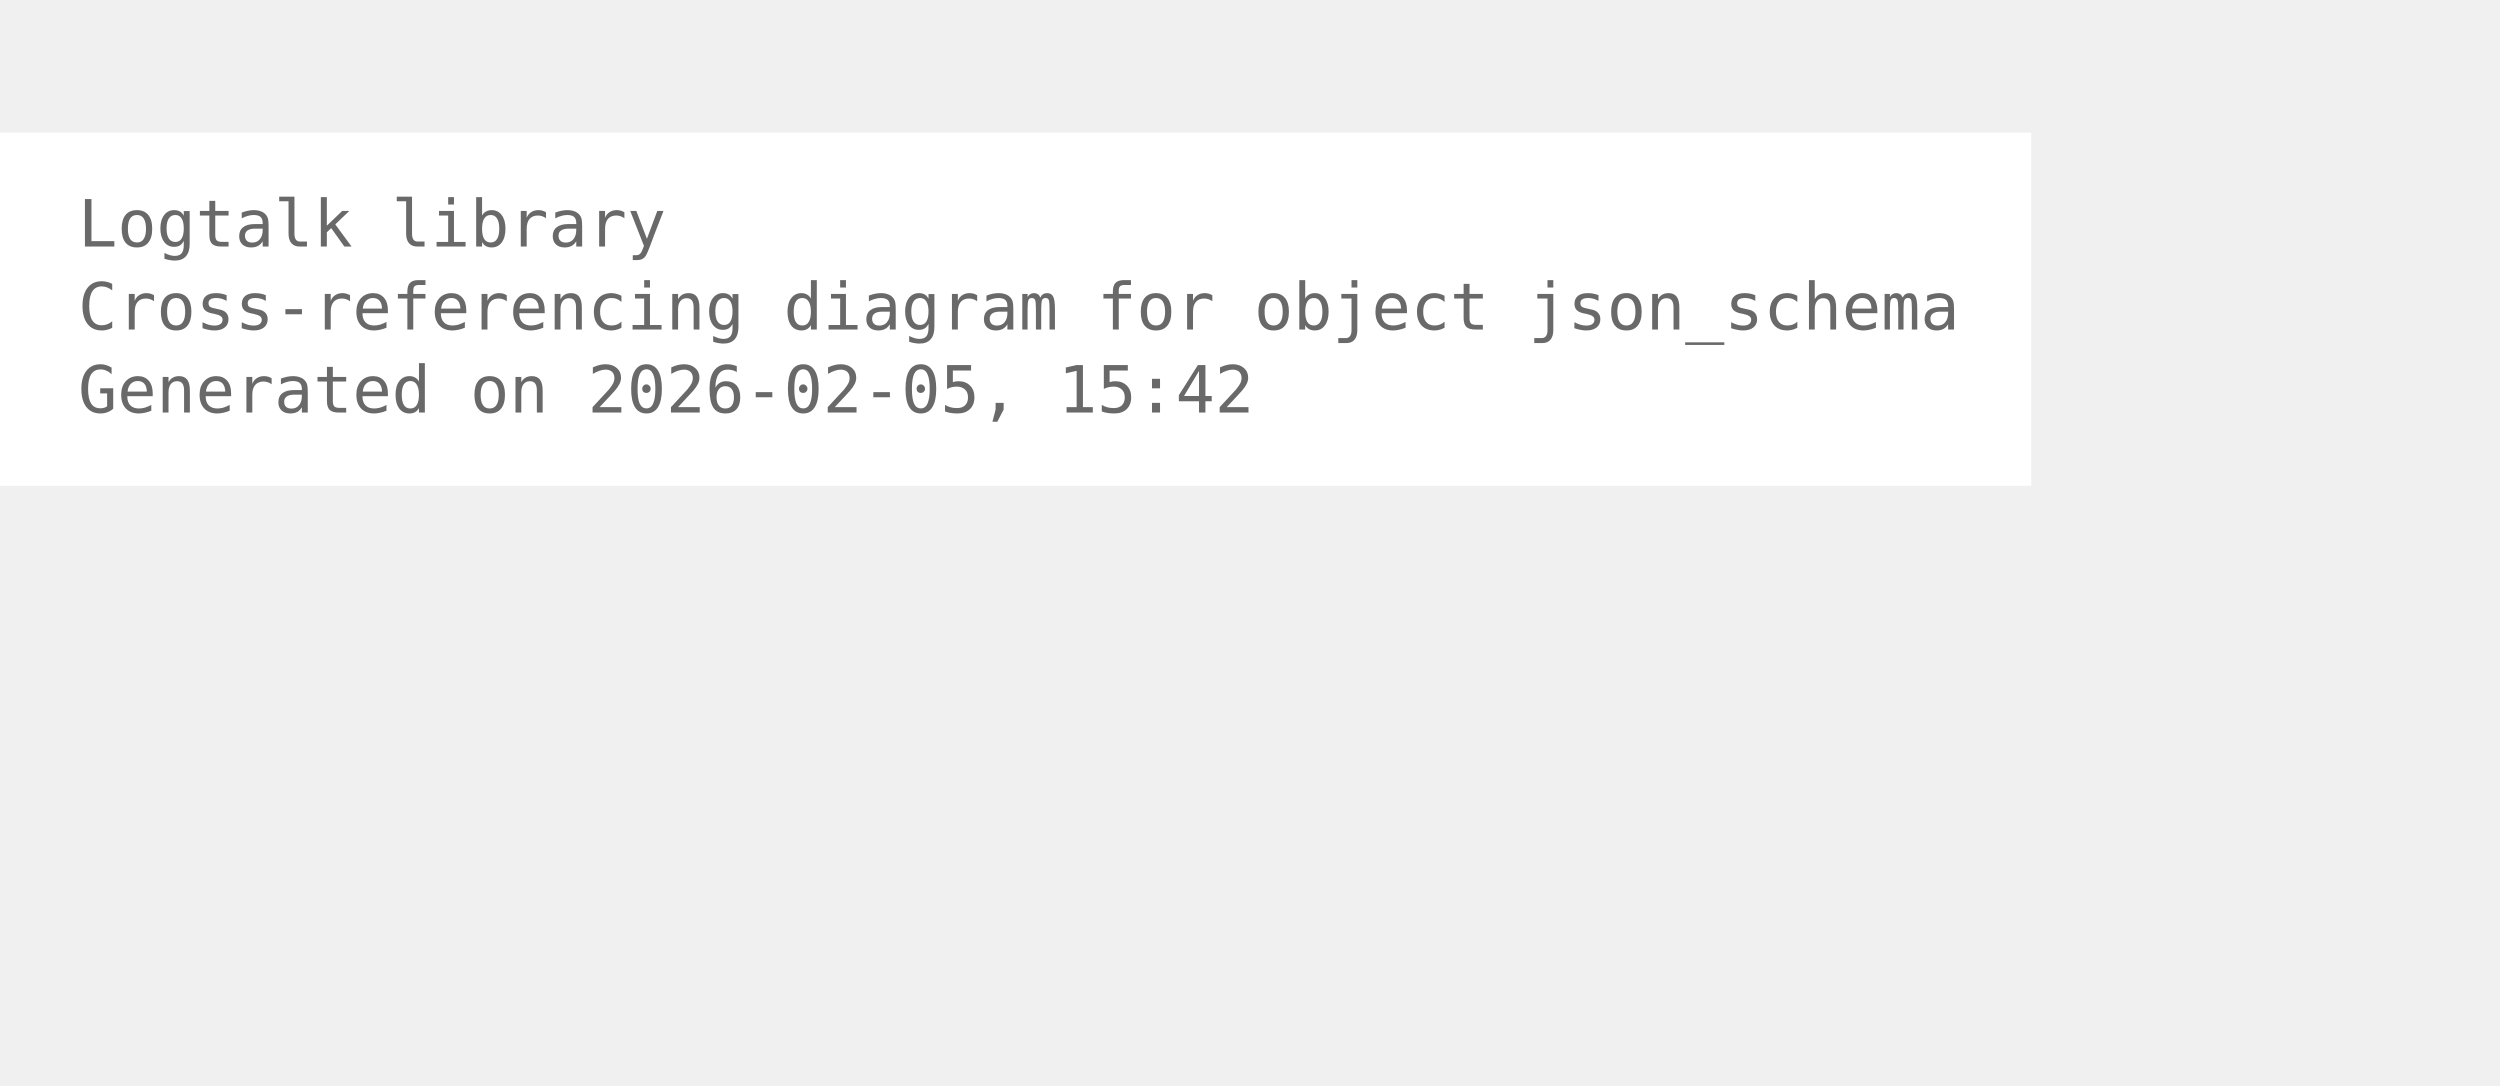
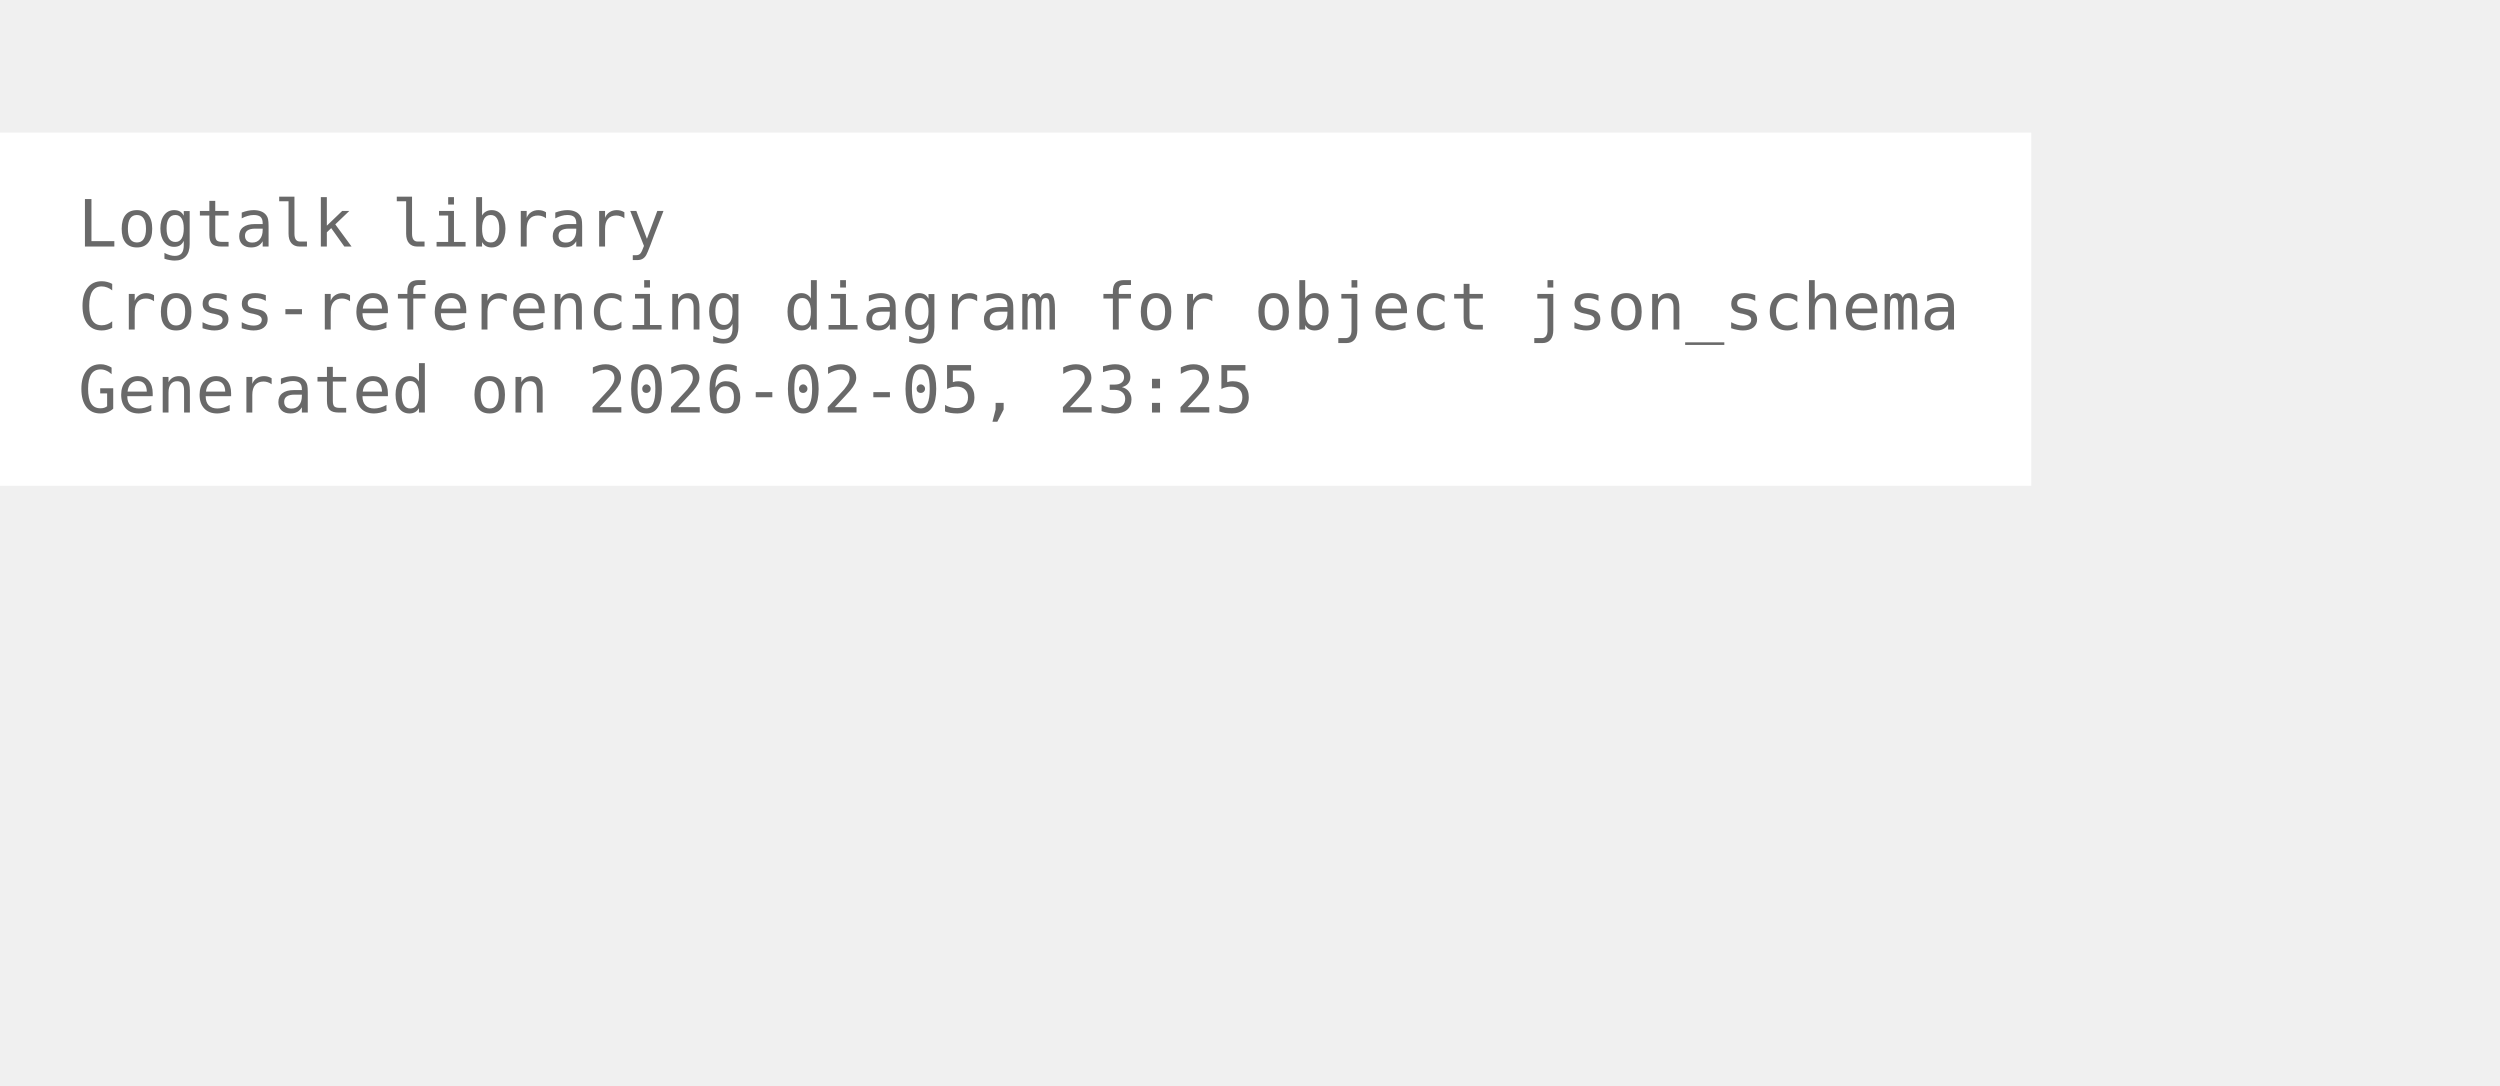
<svg xmlns="http://www.w3.org/2000/svg" width="456pt" height="198pt" viewBox="72.00 72.00 384.00 126.00">
  <g id="graph0" class="graph" transform="scale(1 1) rotate(0) translate(76 122.25)">
    <polygon fill="white" stroke="none" points="-4,4 -4,-50.25 308,-50.25 308,4 -4,4" />
    <text xml:space="preserve" text-anchor="start" x="8" y="-32.75" font-family="Monospace" font-size="10.00" fill="dimgray">Logtalk library</text>
    <text xml:space="preserve" text-anchor="start" x="8" y="-20" font-family="Monospace" font-size="10.00" fill="dimgray">Cross-referencing diagram for object json_schema</text>
-     <text xml:space="preserve" text-anchor="start" x="8" y="-7.25" font-family="Monospace" font-size="10.00" fill="dimgray">Generated on 2026-02-05, 15:42</text>
+     <text xml:space="preserve" text-anchor="start" x="8" y="-7.25" font-family="Monospace" font-size="10.00" fill="dimgray">Generated on 2026-02-05, 23:25</text>
  </g>
</svg>
